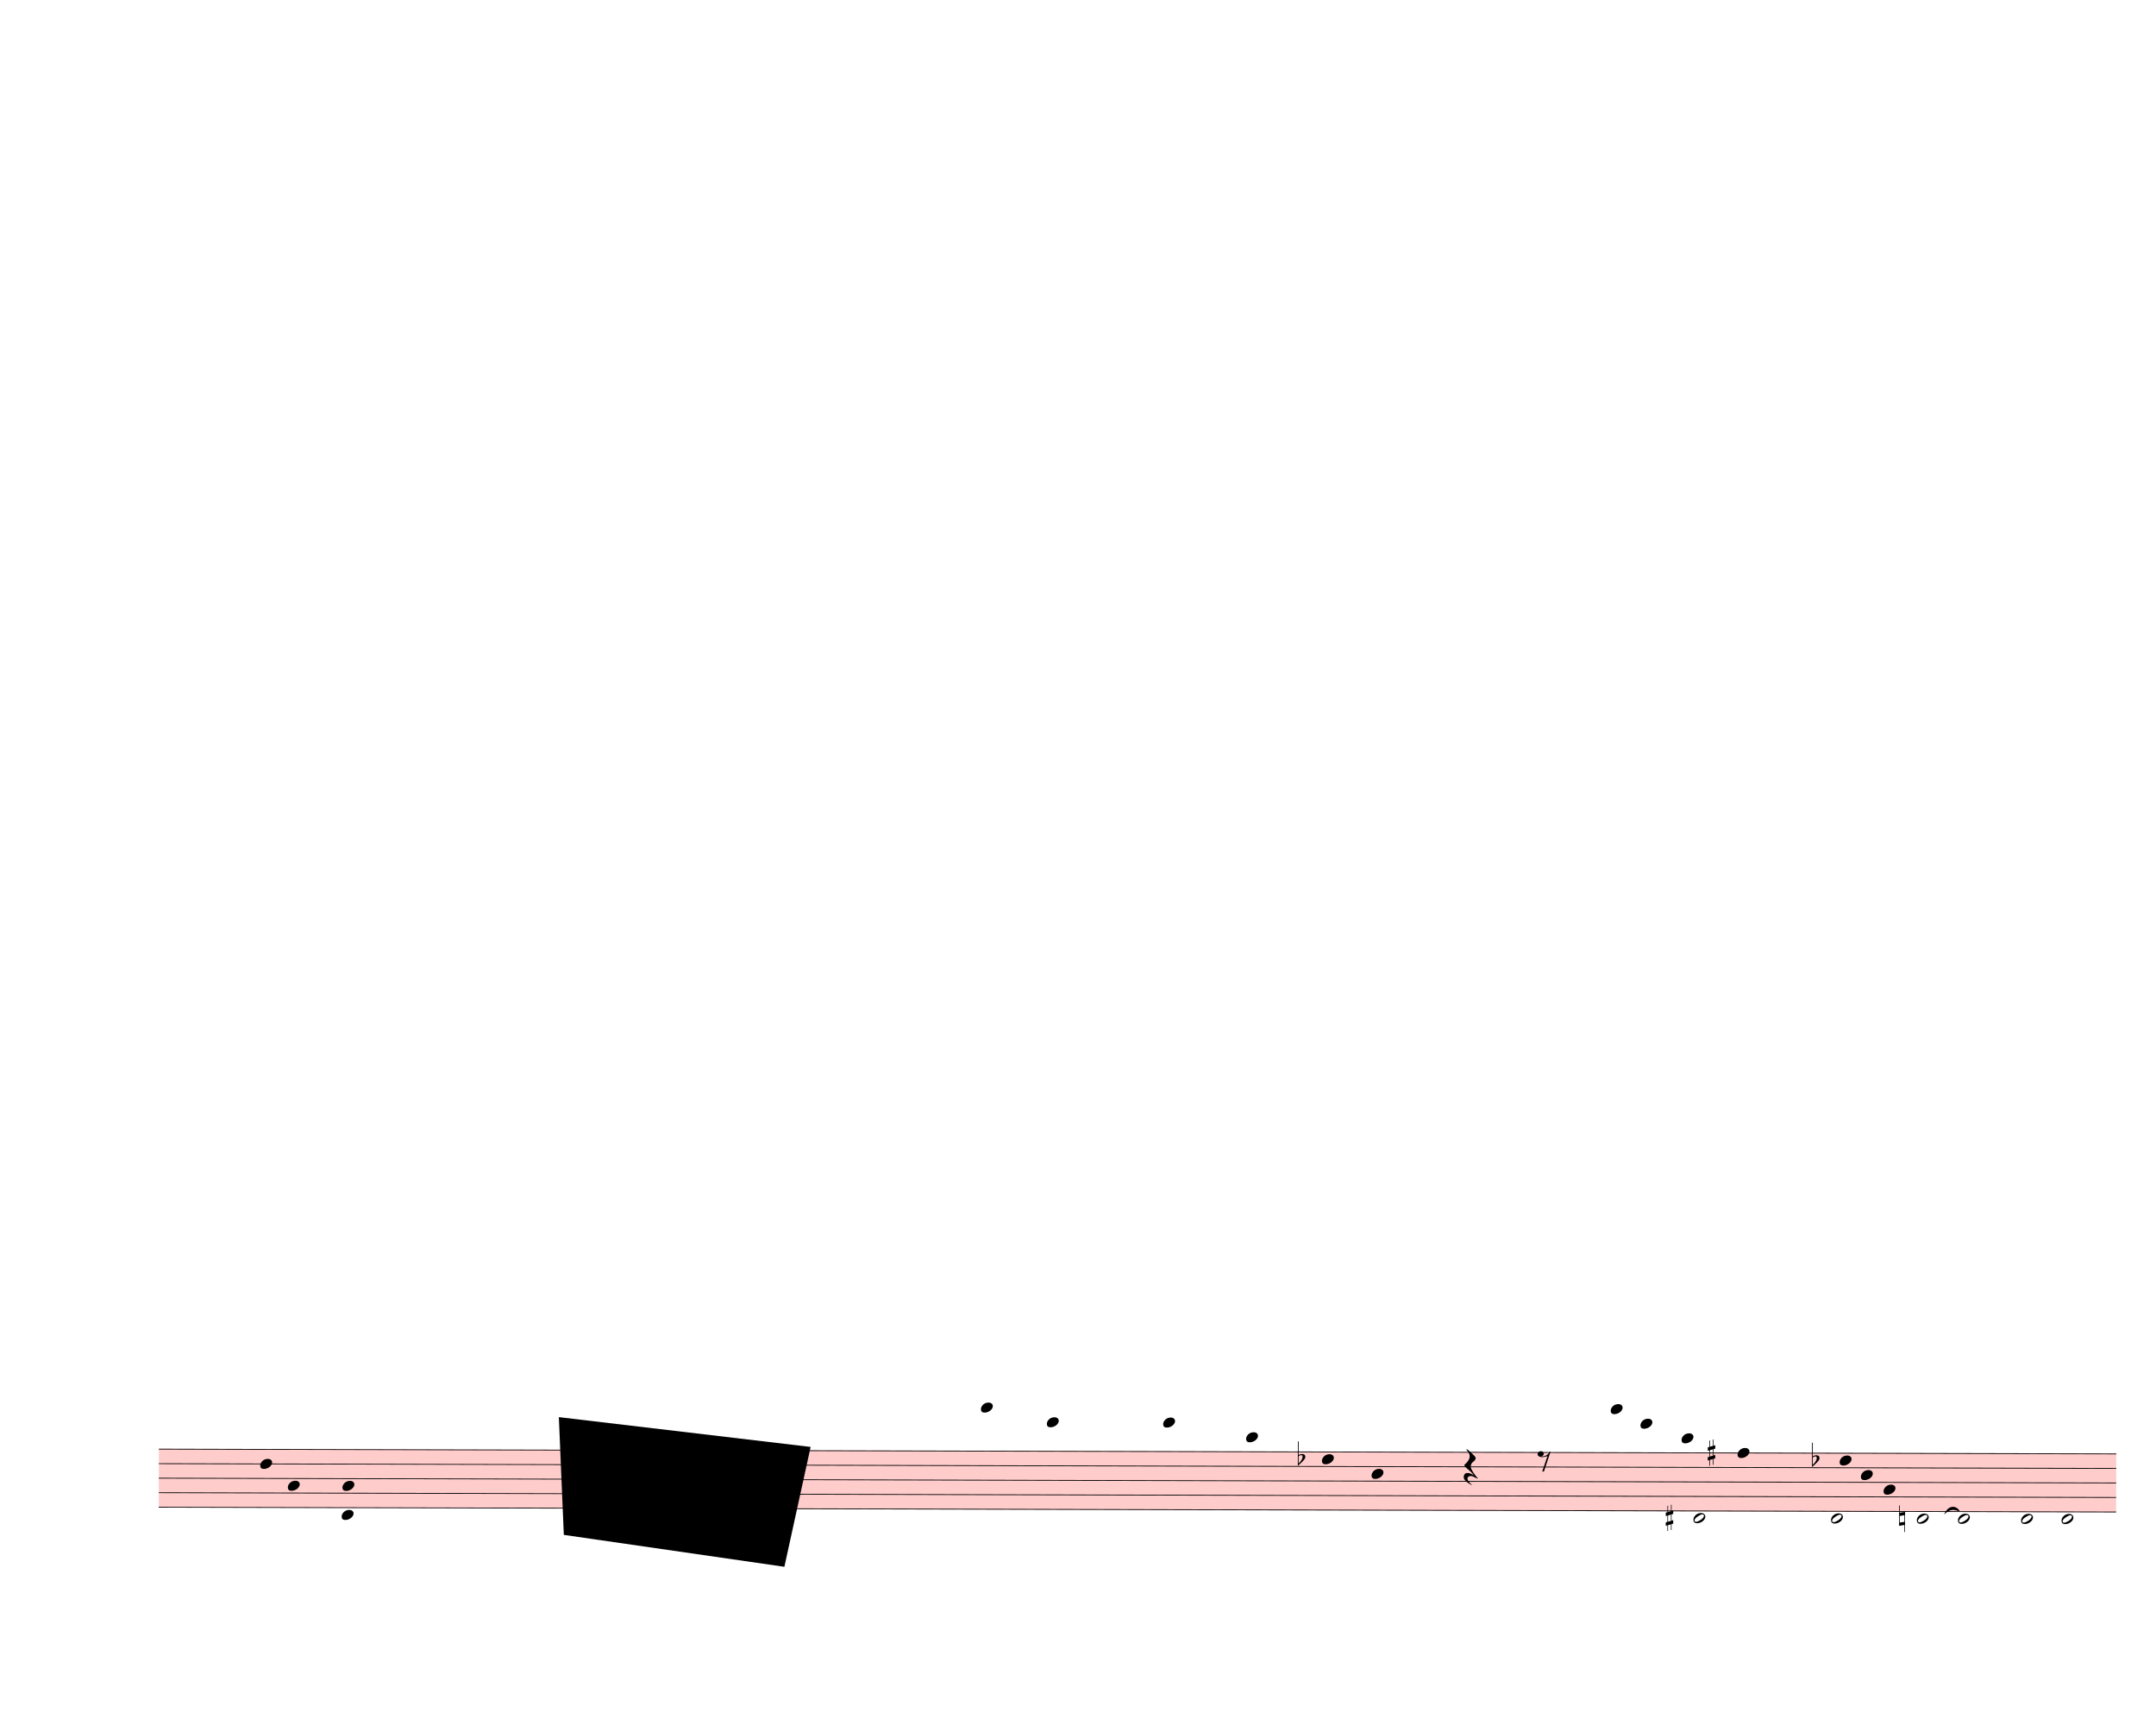
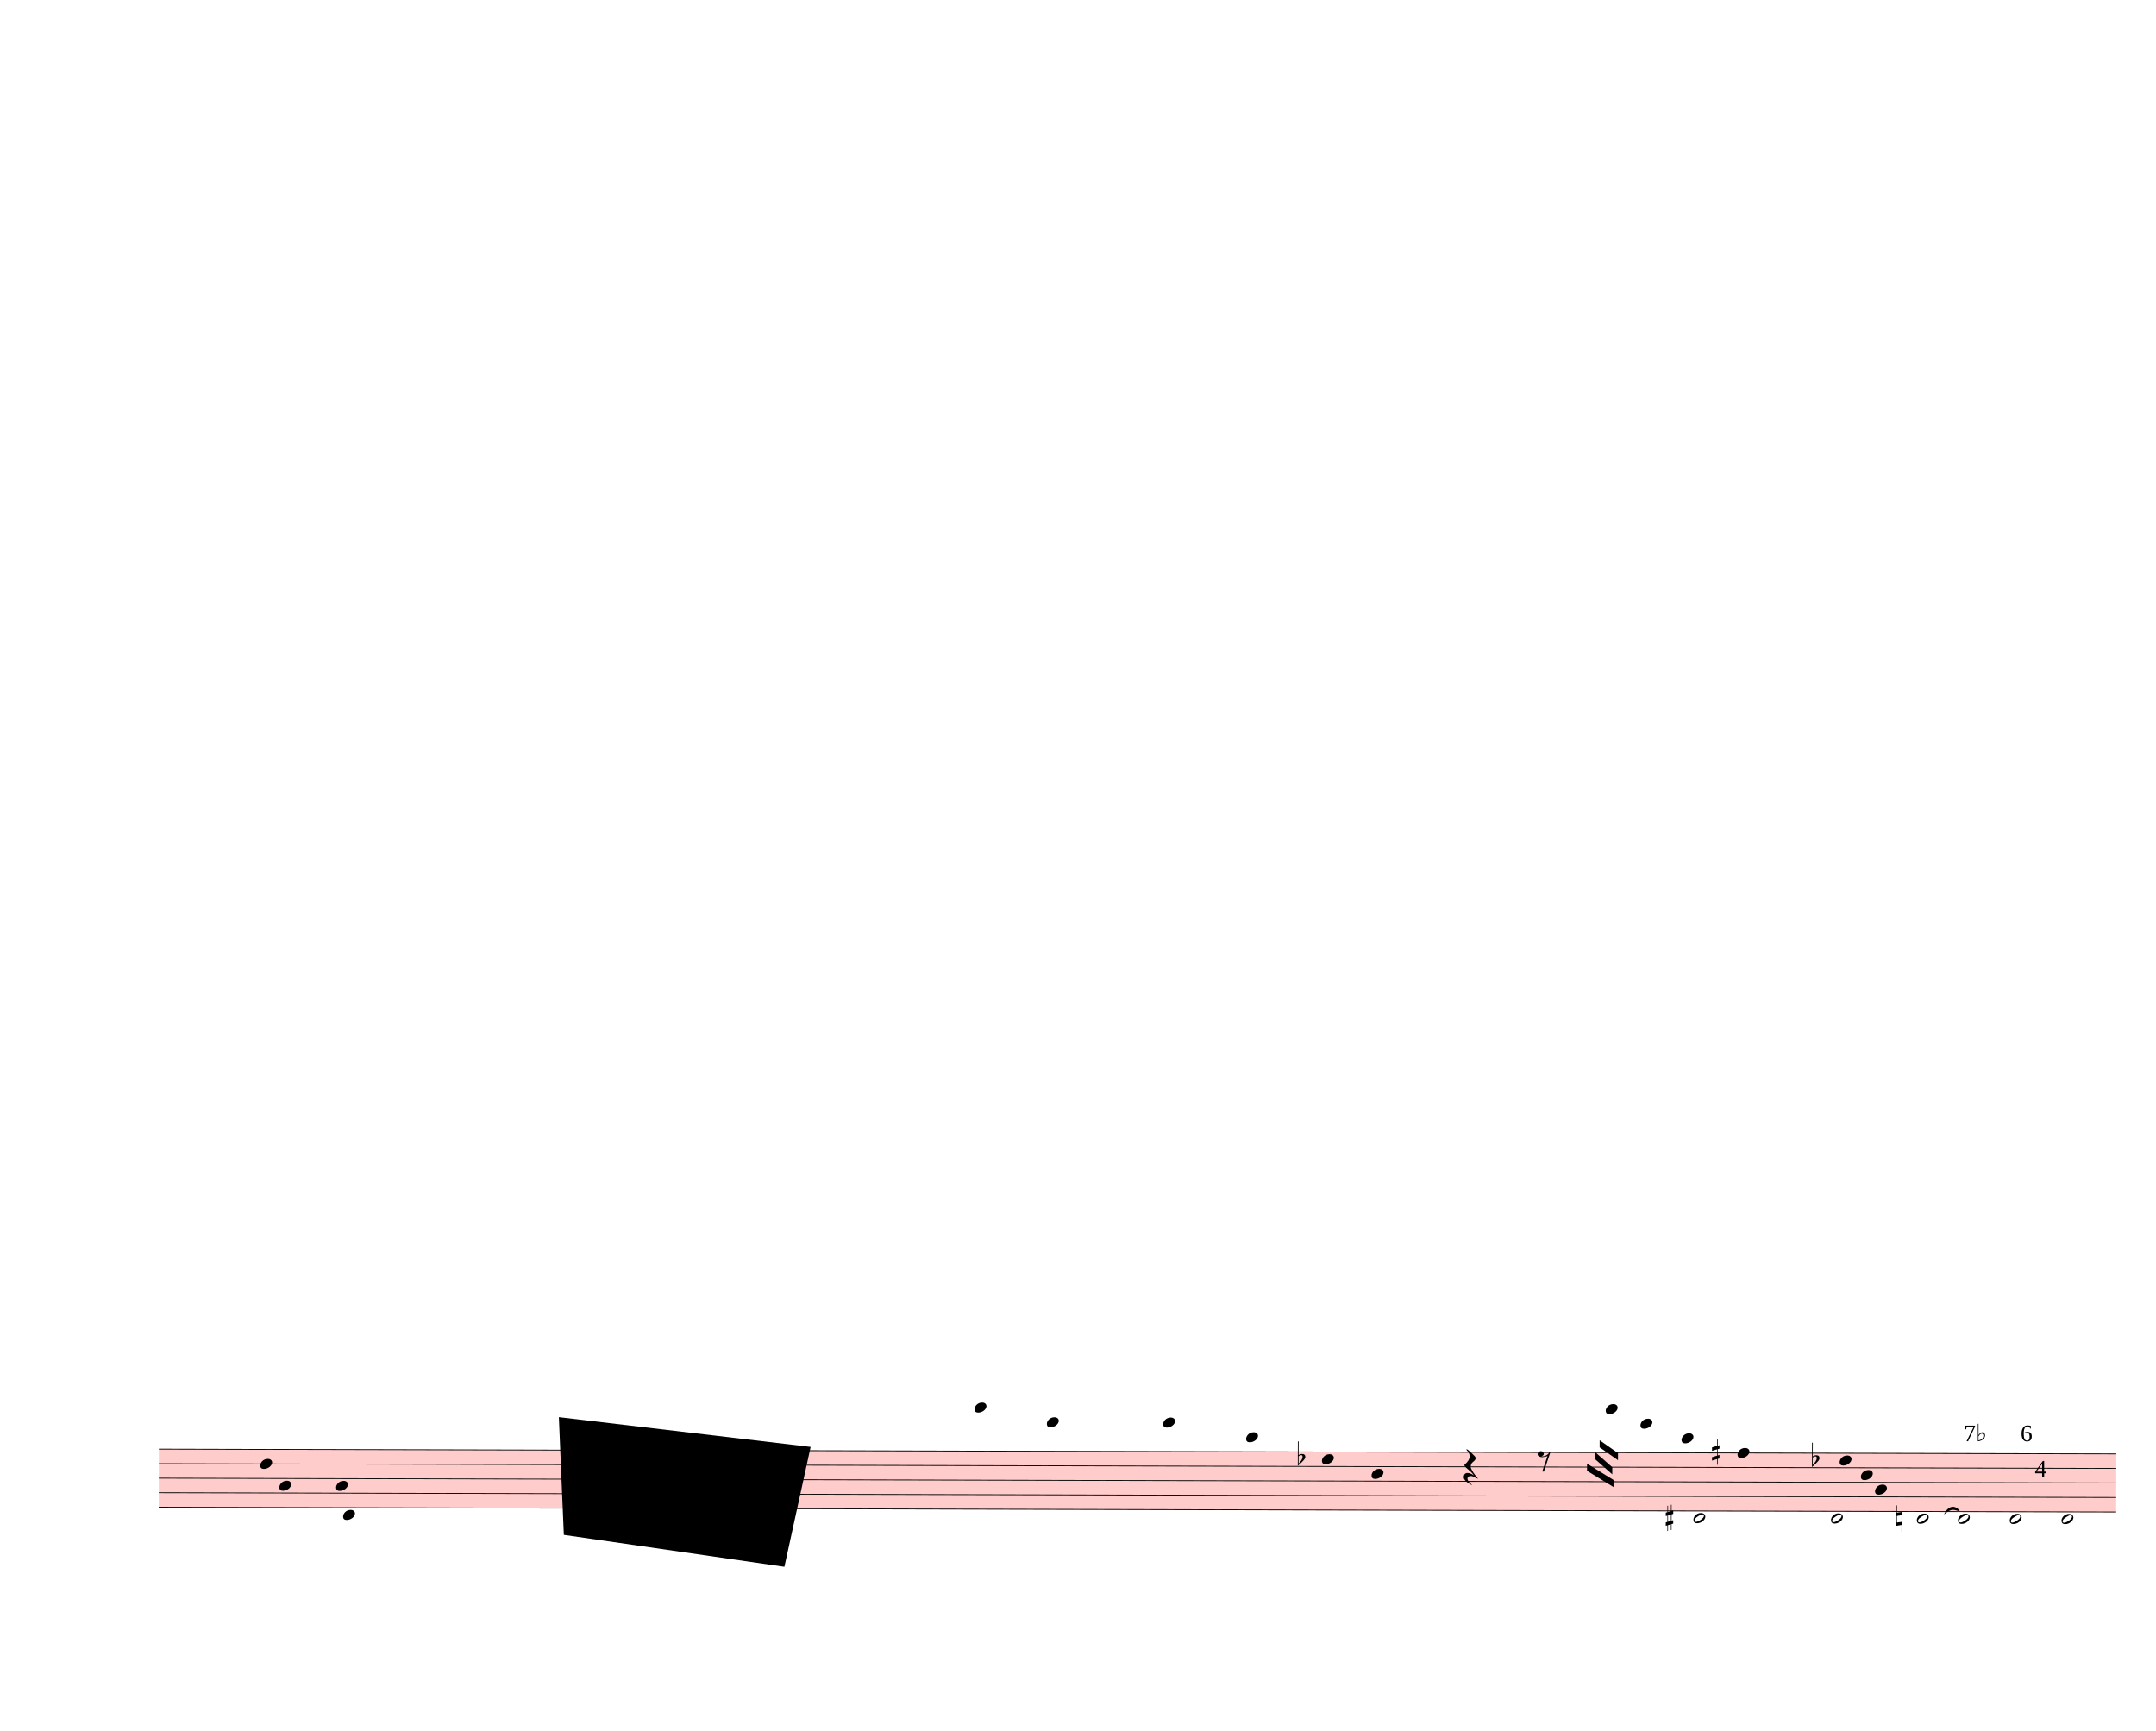
<svg xmlns="http://www.w3.org/2000/svg" width="760px" height="610px" viewBox="0 0 27360 21960" version="1.1" overflow="visible">
  <defs>
    <style type="text/css">
    /* .staff * {
      fill: #000;
      stroke: #000;
    }

    .deletionBack {
      fill: #00000033;
    } */
  </style>
    <symbol id="sym_notehead_quarter" viewBox="0 0 1000 1000" overflow="inherit">
      <path transform="scale(1,-1)" d="M0 -39c0 68 73 172 200 172c66 0 114 -37 114 -95c0 -84 -106 -171 -218 -171c-64 0 -96 30 -96 94z" />
    </symbol>
    <symbol id="sym_notehead_half" viewBox="0 0 1000 1000" overflow="inherit">
      <path transform="scale(1,-1)" d="M278 64c0 22 -17 39 -43 39c-12 0 -26 -3 -41 -10c-85 -43 -165 -94 -165 -156c5 -25 15 -32 49 -32c67 11 200 95 200 159zM0 -36c0 68 73 174 200 174c66 0 114 -39 114 -97c0 -84 -106 -173 -218 -173c-64 0 -96 32 -96 96z" />
    </symbol>
    <symbol id="sym_rest_restQuarter" viewBox="0 0 1000 1000" overflow="inherit">
      <path transform="scale(1,-1)" d="M107 292c-13 24 -30 49 -52 71c-1 1 0 2 0 3l-2 2c3 3 4 4 6 4c12 0 26 -7 40 -20s44 -40 89 -81c26 -24 28 -29 46 -47c4 -4 8 -9 10 -14c6 -8 8 -16 8 -27c0 -19 -12 -40 -36 -61c-28 -23 -49 -38 -61 -73c-4 -11 -7 -27 -10 -50c13 -43 34 -83 59 -121 c31 -47 59 -79 101 -129c-8 0 -26 7 -54 20l-62 29l-21 6l-23 1c-25 0 -45 -10 -60 -30l-4 -14l-1 -12c0 -33 20 -56 39 -78c8 -9 17 -18 26 -26c17 -15 27 -24 28 -30l-3 -3c-11 5 -19 10 -25 15c-9 3 -37 21 -45 26c-24 14 -45 32 -63 51c-19 21 -37 44 -37 71 c0 63 27 95 80 95c41 0 86 -18 136 -52c-19 26 -37 48 -55 66c-23 23 -48 44 -73 65c-28 23 -47 40 -58 53s-17 26 -18 39c75 64 113 125 113 183c0 27 -7 48 -18 68z" />
    </symbol>
    <symbol id="sym_rest_rest8th" viewBox="0 0 1000 1000" overflow="inherit">
      <path transform="scale(1,-1)" d="M0 123c7 34 33 56 69 60c29 -3 43 -9 53 -29c4 -8 7 -15 10 -22c0 -21 -1 -25 -11 -35c-5 -8 -18 -14 -40 -20l12 -3l15 -1c44 0 97 26 122 56c10 11 18 26 24 42c7 1 15 2 22 3l-140 -424h-36l111 330c-10 -6 -27 -12 -53 -16l-52 -8h-10l-20 1c-1 0 -8 3 -21 6 c-37 9 -55 28 -55 60z" />
    </symbol>
    <symbol id="sym_accid_f" viewBox="0 0 1000 1000" overflow="inherit">
      <path transform="scale(1,-1)" d="M20 110c32 16 54 27 93 27c26 0 35 -3 54 -13c13 -7 24 -20 27 -38l4 -25c0 -28 -16 -57 -45 -89c-23 -25 -39 -44 -65 -68l-88 -79v644h20v-359zM90 106c-32 0 -48 -10 -70 -29v-194c31 31 54 59 71 84c21 32 32 59 32 84c0 9 1 16 1 20c0 14 -3 21 -11 30l-8 3z" />
    </symbol>
    <symbol id="sym_accid_s" viewBox="0 0 1000 1000" overflow="inherit">
      <path transform="scale(1,-1)" d="M136 186v169h17v-164l44 14v-91l-44 -14v-165l44 12v-91l-44 -13v-155h-17v150l-76 -22v-155h-17v149l-43 -13v90l43 14v167l-43 -14v92l43 13v169h17v-163zM60 73v-167l76 22v168z" />
    </symbol>
    <symbol id="sym_accid_n" viewBox="0 0 1000 1000" overflow="inherit">
      <path transform="scale(1,-1)" d="M0 -188v539h18v-191l139 22v-533h-17v186zM18 -100l122 17v176l-122 -19v-174z" />
    </symbol>
  </defs>
  <g class="rastrums">
    <g class="rastrum" data-id="red73c7d8-b4d7-4468-b1da-5afb99df5713" style="transform: rotate(0.14deg); transform-origin: 2061px 18378px;">
      <g class="rastrum bounding-box" data-id="bbox-red73c7d8-b4d7-4468-b1da-5afb99df5713">
        <rect x="2061" y="18378" width="24840" height="747" fill="#ff000033" />
      </g>
      <path d="M2061 18383 L26901 18383" stroke-width="10" stroke="black" />
      <path d="M2061 18567.25 L26901 18567.25" stroke-width="10" stroke="black" />
      <path d="M2061 18751.5 L26901 18751.5" stroke-width="10" stroke="black" />
      <path d="M2061 18935.75 L26901 18935.75" stroke-width="10" stroke="black" />
      <path d="M2061 19120 L26901 19120" stroke-width="10" stroke="black" />
    </g>
  </g>
  <g class="draft" data-label="2" data-id="deb996a7a-2d95-43eb-ab78-7c6595bed0a5">
    <g class="system" data-id="seb78c985-1295-46ce-ba4d-5a2b546d042b">
      <g class="staff" data-n="1" data-rastrum="red73c7d8-b4d7-4468-b1da-5afb99df5713" style="transform: rotate(0.14deg); transform-origin: 2061px 18378px;">
        <g class="note" data-id="dd3789585-5dab-4880-92cc-4248495da0f4" data-stem.dir="down">
          <g class="notehead">
            <use href="#sym_notehead_quarter" height="480px" width="480px" x="3348" y="18567.25" />
          </g>
          <g class="stem">
-             <path d="M3348 18567.25 L3348 18751.5" stroke-width="14" />
+             <path d="M3348 18567.25 L3348 19027.875" stroke-width="14" />
          </g>
        </g>
        <g class="note" data-id="d5a1811d2-127d-48f5-a9a2-2ddb50401536" data-stem.dir="down">
          <g class="notehead">
-             <use href="#sym_notehead_quarter" height="480px" width="480px" x="3699" y="18843.625" />
-           </g>
-           <g class="stem">
-             <path d="M3699 18843.625 L3699 18935.75" stroke-width="14" />
+             <use href="#sym_notehead_quarter" height="480px" width="480px" x="3591" y="18843.625" />
+           </g>
+           <g class="stem">
+             <path d="M3591 18843.625 L3591 19120" stroke-width="14" />
          </g>
        </g>
        <g class="note" data-id="d5e3a95f1-1027-4404-9736-580238fe7390" data-stem.dir="down">
          <g class="notehead">
-             <use href="#sym_notehead_quarter" height="480px" width="480px" x="4383" y="19212.125" />
-           </g>
-           <g class="ledgerLines below" />
-           <g class="stem">
-             <path d="M4383 19212.125 L4383 19488.5" stroke-width="14" />
+             <use href="#sym_notehead_quarter" height="480px" width="480px" x="4401" y="19212.125" />
+           </g>
+           <g class="ledgerLines below" />
+           <g class="stem">
+             <path d="M4401 19212.125 L4401 19488.5" stroke-width="14" />
          </g>
        </g>
        <g class="note" data-id="d8dfa15e8-f47a-49d8-9032-cb7876fe887e" data-stem.dir="down">
          <g class="notehead">
-             <use href="#sym_notehead_quarter" height="480px" width="480px" x="4392" y="18843.625" />
-           </g>
-           <g class="stem">
-             <path d="M4392 18843.625 L4392 18935.75" stroke-width="14" />
+             <use href="#sym_notehead_quarter" height="480px" width="480px" x="4311" y="18843.625" />
+           </g>
+           <g class="stem">
+             <path d="M4311 18843.625 L4311 19212.125" stroke-width="14" />
          </g>
        </g>
        <g class="note" data-id="d08800144-9418-4d19-b7e9-ad9e2a41d450" data-stem.dir="down">
          <g class="notehead">
-             <use href="#sym_notehead_quarter" height="480px" width="480px" x="12492" y="17830.25" />
-           </g>
-           <g class="ledgerLines above">
-             <path d="M12453 18198.75 L12681 18198.75" stroke-width="18" />
-             <path d="M12453 18014.5 L12681 18014.5" stroke-width="18" />
-             <path d="M12453 17830.25 L12681 17830.25" stroke-width="18" />
-           </g>
-           <g class="stem">
-             <path d="M12492 17830.25 L12492 18198.75" stroke-width="14" />
+             <use href="#sym_notehead_quarter" height="480px" width="480px" x="12411" y="17830.25" />
+           </g>
+           <g class="ledgerLines above">
+             <path d="M12372 18198.75 L12600 18198.75" stroke-width="18" />
+             <path d="M12372 18014.5 L12600 18014.5" stroke-width="18" />
+             <path d="M12372 17830.25 L12600 17830.25" stroke-width="18" />
+           </g>
+           <g class="stem">
+             <path d="M12411 17830.25 L12411 18383" stroke-width="14" />
          </g>
        </g>
        <g class="note" data-id="de6546433-6525-454d-94d6-04411e1ceb95" data-stem.dir="down">
          <g class="notehead">
            <use href="#sym_notehead_quarter" height="480px" width="480px" x="13329" y="18014.5" />
          </g>
          <g class="ledgerLines above">
            <path d="M13290 18198.75 L13518 18198.75" stroke-width="18" />
            <path d="M13290 18014.5 L13518 18014.5" stroke-width="18" />
          </g>
          <g class="stem">
            <path d="M13329 18014.5 L13329 18383" stroke-width="14" />
          </g>
        </g>
        <g class="note" data-id="dfdf66f83-1b5b-453a-b582-40214e6a8b13" data-stem.dir="down">
          <g class="notehead">
            <use href="#sym_notehead_quarter" height="480px" width="480px" x="14805" y="18014.5" />
          </g>
          <g class="ledgerLines above">
            <path d="M14766 18198.75 L14994 18198.75" stroke-width="18" />
            <path d="M14766 18014.5 L14994 18014.5" stroke-width="18" />
          </g>
          <g class="stem">
-             <path d="M14805 18014.5 L14805 18290.875" stroke-width="14" />
+             <path d="M14805 18014.5 L14805 18383" stroke-width="14" />
          </g>
        </g>
        <g class="note" data-id="df111405e-8506-4923-9f5f-8a363d10b1d7" data-stem.dir="down">
          <g class="notehead">
            <use href="#sym_notehead_quarter" height="480px" width="480px" x="15858" y="18198.75" />
          </g>
          <g class="ledgerLines above">
            <path d="M15819 18198.75 L16047 18198.75" stroke-width="18" />
          </g>
          <g class="stem">
-             <path d="M15858 18198.75 L15858 18383" stroke-width="14" />
+             <path d="M15858 18198.75 L15858 18751.5" stroke-width="14" />
          </g>
        </g>
        <g class="note" data-id="d56679dcb-4344-4506-8505-74dd76ce353d" data-stem.dir="down">
          <g class="notehead">
            <use href="#sym_notehead_quarter" height="480px" width="480px" x="16821" y="18475.125" />
          </g>
          <g class="stem">
-             <path d="M16821 18475.125 L16821 18659.375" stroke-width="14" />
+             <path d="M16821 18475.125 L16821 19027.875" stroke-width="14" />
          </g>
        </g>
        <g class="note" data-id="d2842e524-663c-4db8-93fb-88e43d61c607" data-stem.dir="down">
          <g class="notehead">
            <use href="#sym_notehead_quarter" height="480px" width="480px" x="17451" y="18659.375" />
          </g>
          <g class="stem">
-             <path d="M17451 18659.375 L17451 18843.625" stroke-width="14" />
+             <path d="M17451 18659.375 L17451 18935.75" stroke-width="14" />
          </g>
        </g>
        <g class="note" data-id="ddf159ecc-2918-4344-99aa-71ec7974cf8c" data-stem.dir="down">
          <g class="notehead">
-             <use href="#sym_notehead_quarter" height="480px" width="480px" x="20484" y="17830.25" />
-           </g>
-           <g class="ledgerLines above">
-             <path d="M20445 18198.75 L20673 18198.75" stroke-width="18" />
-             <path d="M20445 18014.5 L20673 18014.5" stroke-width="18" />
-             <path d="M20445 17830.25 L20673 17830.25" stroke-width="18" />
-           </g>
-           <g class="stem">
-             <path d="M20484 17830.25 L20484 18290.875" stroke-width="14" />
+             <use href="#sym_notehead_quarter" height="480px" width="480px" x="20421" y="17830.25" />
+           </g>
+           <g class="ledgerLines above">
+             <path d="M20382 18198.75 L20610 18198.75" stroke-width="18" />
+             <path d="M20382 18014.5 L20610 18014.5" stroke-width="18" />
+             <path d="M20382 17830.25 L20610 17830.25" stroke-width="18" />
+           </g>
+           <g class="stem">
+             <path d="M20421 17830.25 L20421 18290.875" stroke-width="14" />
          </g>
        </g>
        <g class="note" data-id="dfa5796ed-f12c-4473-8aad-95bb5708c3fb" data-stem.dir="down">
          <g class="notehead">
            <use href="#sym_notehead_quarter" height="480px" width="480px" x="20862" y="18014.5" />
          </g>
          <g class="ledgerLines above">
            <path d="M20823 18198.75 L21051 18198.75" stroke-width="18" />
            <path d="M20823 18014.5 L21051 18014.5" stroke-width="18" />
          </g>
          <g class="stem">
-             <path d="M20862 18014.5 L20862 18290.875" stroke-width="14" />
+             <path d="M20862 18014.5 L20862 18383" stroke-width="14" />
          </g>
        </g>
        <g class="note" data-id="d5b6332f1-b8f6-4b72-b292-aa638db8e567" data-stem.dir="down">
          <g class="notehead">
            <use href="#sym_notehead_quarter" height="480px" width="480px" x="21384" y="18198.75" />
          </g>
          <g class="ledgerLines above">
            <path d="M21345 18198.75 L21573 18198.75" stroke-width="18" />
          </g>
          <g class="stem">
-             <path d="M21384 18198.75 L21384 18290.875" stroke-width="14" />
+             <path d="M21384 18198.75 L21384 18383" stroke-width="14" />
          </g>
        </g>
        <g class="note" data-id="d999c68b1-933c-4c0b-bbbc-ad70991b275a" data-stem.dir="down">
          <g class="notehead">
            <use href="#sym_notehead_half" height="480px" width="480px" x="21537" y="19212.125" />
          </g>
          <g class="ledgerLines below" />
          <g class="stem">
-             <path d="M21537 19212.125 L21537 19488.5" stroke-width="14" />
+             <path d="M21537 19212.125 L21537 19764.875" stroke-width="14" />
          </g>
        </g>
        <g class="note" data-id="d20ccc290-2909-48a2-a377-50fe3b390f59" data-stem.dir="down">
          <g class="notehead">
            <use href="#sym_notehead_quarter" height="480px" width="480px" x="22095" y="18383" />
          </g>
          <g class="stem">
-             <path d="M22095 18383 L22095 18567.25" stroke-width="14" />
+             <path d="M22095 18383 L22095 18659.375" stroke-width="14" />
          </g>
        </g>
        <g class="note" data-id="dd565eeeb-d20a-495d-b151-7cfa1dd237b8" data-stem.dir="down">
          <g class="notehead">
            <use href="#sym_notehead_half" height="480px" width="480px" x="23283" y="19212.125" />
          </g>
          <g class="ledgerLines below" />
          <g class="stem">
            <path d="M23283 19212.125 L23283 19488.5" stroke-width="14" />
          </g>
        </g>
        <g class="note" data-id="d7ad38bda-9af7-4c5a-8ed1-d4a50315ba23" data-stem.dir="down">
          <g class="notehead">
            <use href="#sym_notehead_quarter" height="480px" width="480px" x="23391" y="18475.125" />
          </g>
          <g class="stem">
            <path d="M23391 18475.125 L23391 18567.25" stroke-width="14" />
          </g>
        </g>
        <g class="note" data-id="d1632d49f-4940-49a1-8a0a-b97b97e7f365" data-stem.dir="down">
          <g class="notehead">
            <use href="#sym_notehead_quarter" height="480px" width="480px" x="23661" y="18659.375" />
          </g>
          <g class="stem">
-             <path d="M23661 18659.375 L23661 18751.5" stroke-width="14" />
+             <path d="M23661 18659.375 L23661 18843.625" stroke-width="14" />
          </g>
        </g>
        <g class="note" data-id="d31ed4be7-95c0-469b-8aab-45638fa8a2be" data-stem.dir="down">
          <g class="notehead">
-             <use href="#sym_notehead_quarter" height="480px" width="480px" x="23949" y="18843.625" />
-           </g>
-           <g class="stem">
-             <path d="M23949 18843.625 L23949 18935.75" stroke-width="14" />
+             <use href="#sym_notehead_quarter" height="480px" width="480px" x="23841" y="18843.625" />
+           </g>
+           <g class="stem">
+             <path d="M23841 18843.625 L23841 19027.875" stroke-width="14" />
          </g>
        </g>
        <g class="note" data-id="d969ed471-8275-465d-8bcc-cfa3a31c1f14" data-stem.dir="down">
          <g class="notehead">
            <use href="#sym_notehead_half" height="480px" width="480px" x="24372" y="19212.125" />
          </g>
          <g class="ledgerLines below" />
          <g class="stem">
            <path d="M24372 19212.125 L24372 19672.75" stroke-width="14" />
          </g>
        </g>
        <g class="note" data-id="d01f6fcb2-26d1-4bb0-bf7f-0e7fc314d459" data-stem.dir="down">
          <g class="notehead">
            <use href="#sym_notehead_half" height="480px" width="480px" x="24894" y="19212.125" />
          </g>
          <g class="ledgerLines below" />
          <g class="stem">
            <path d="M24894 19212.125 L24894 19488.5" stroke-width="14" />
          </g>
        </g>
        <g class="note" data-id="d25854184-6c32-482f-a67b-b83dbfb3e051" data-stem.dir="down">
          <g class="notehead">
-             <use href="#sym_notehead_half" height="480px" width="480px" x="25695" y="19212.125" />
-           </g>
-           <g class="ledgerLines below" />
-           <g class="stem">
-             <path d="M25695 19212.125 L25695 19488.5" stroke-width="14" />
+             <use href="#sym_notehead_half" height="480px" width="480px" x="25551" y="19212.125" />
+           </g>
+           <g class="ledgerLines below" />
+           <g class="stem">
+             <path d="M25551 19212.125 L25551 19488.5" stroke-width="14" />
          </g>
        </g>
        <g class="note" data-id="d06cef83e-191f-4b47-9850-574e8ccf44b6" data-stem.dir="down">
          <g class="notehead">
            <use href="#sym_notehead_half" height="480px" width="480px" x="26208" y="19212.125" />
          </g>
          <g class="ledgerLines below" />
          <g class="stem">
            <path d="M26208 19212.125 L26208 19488.5" stroke-width="14" />
          </g>
        </g>
        <g class="rest" data-id="dfbf1c8e7-ea19-49f0-a9b7-534114c63adc">
          <use href="#sym_rest_restQuarter" height="597px" width="597px" x="18621" y="18567.25" />
        </g>
        <g class="rest" data-id="daa20d373-8cdb-4431-91de-34281852e7e6">
          <use href="#sym_rest_rest8th" height="597px" width="597px" x="19557" y="18475.125" />
        </g>
        <g class="accid" data-id="df09f2b61-604c-49b3-b568-36b2505ba5fb">
          <use href="#sym_accid_f" height="480px" width="480px" x="16515" y="18475.125" />
        </g>
        <g class="accid" data-id="db0e74d64-0ecc-4901-88b6-1249a84f10bc">
          <use href="#sym_accid_s" height="480px" width="480px" x="21186" y="19212.125" />
        </g>
        <g class="accid" data-id="d3ea745a3-ec00-4564-a536-bae917afa2d7">
-           <use href="#sym_accid_s" height="480px" width="480px" x="21717" y="18383" />
+           <use href="#sym_accid_s" height="480px" width="480px" x="21771" y="18383" />
        </g>
        <g class="accid" data-id="d136f729e-3ea9-4b99-b482-481834d4db16">
          <use href="#sym_accid_f" height="480px" width="480px" x="23040" y="18475.125" />
        </g>
        <g class="accid" data-id="dfcd76fab-2a9d-4942-b4ea-66fe3f83c762">
-           <use href="#sym_accid_n" height="480px" width="480px" x="24147" y="19212.125" />
+           <use href="#sym_accid_n" height="480px" width="480px" x="24111" y="19212.125" />
        </g>
      </g>
      <g class="barLine" data-id="dc3eacaf1-ca4e-498c-afa4-5ea489b2bcd2">
-         <path d="M18189 18369 L17595 19647" stroke-width="27" />
+         <path d="M18134.1 18324.9 L17541 19637.1" stroke-width="27" />
      </g>
      <g class="barLine" data-id="d534ef2f2-b460-4618-b959-f80ad95a3bbe">
-         <path d="M23049 18459 L22743 19188" stroke-width="27" />
+         <path d="M22994.1 18414.9 L22707 19161" stroke-width="27" />
      </g>
      <g class="barLine" data-id="d53c7facb-bc5e-41fd-9b68-77695dfa2e76">
-         <path d="M24138 18531 L23432.4 19768.5" stroke-width="27" />
+         <path d="M24027.3 18441.9 L23432.4 19768.5" stroke-width="27" />
      </g>
      <g class="barLine" data-id="d681afd0e-f648-4c3a-a5f0-aef15ecc9931">
-         <path d="M25171.2 18427.5 L24851.7 19372.5" stroke-width="27" />
+         <path d="M25186.5 18387.9 L24863.4 19331.1" stroke-width="27" />
      </g>
      <g class="barLine" data-id="dd288f33c-1d0a-49c4-bade-046a9093eb7f">
-         <path d="M26964 18261 L26460 19728" stroke-width="27" />
+         <path d="M26908.2 18201.6 L26388.9 19637.1" stroke-width="27" />
      </g>
      <g class="barLine" data-id="dff956dbc-db3a-4f92-9415-44c18ad483ea">
-         <path d="M26388 18180 L25794 19467" stroke-width="27" />
+         <path d="M26237.7 18129.6 L25717.5 19418.4" stroke-width="27" />
      </g>
      <g class="beam" data-id="b45f26734-ce18-4a8a-830b-0a459ff3f535" style="transform: rotate(0.14deg); transform-origin: 2061px 18378px;">
-         <polygon points="20412,18306 20412,18306 20412,18396 20412,18396" stroke-opacity="1" fill-opacity="1" />
+         <polygon points="20344.5,18225.9 20577.6,18387.9 20577.6,18477.9 20344.5,18315.9" stroke-opacity="1" fill-opacity="1" />
      </g>
      <g class="beam" data-id="b969f027a-d710-4ad3-b429-4f063d430af1" style="transform: rotate(0.14deg); transform-origin: 2061px 18378px;">
-         <polygon points="20313,18450 20313,18450 20313,18540 20313,18540" stroke-opacity="1" fill-opacity="1" />
+         <polygon points="20290.5,18378.9 20505.6,18567.9 20505.6,18657.9 20290.5,18468.9" stroke-opacity="1" fill-opacity="1" />
      </g>
      <g class="beam" data-id="b5c35d446-4304-4e5e-b629-9501b2ca8f9e" style="transform: rotate(0.14deg); transform-origin: 2061px 18378px;">
-         <polygon points="20259,18585 20259,18585 20259,18675 20259,18675" stroke-opacity="1" fill-opacity="1" />
+         <polygon points="20185.2,18523.8 20521.8,18729 20521.8,18819 20185.2,18613.8" stroke-opacity="1" fill-opacity="1" />
      </g>
      <g class="curve" data-id="dbbc57164-4868-43cf-9a1e-2cbeba120d11" data-class="curve">
        <path d="M24669.90,19217.70 C24732.00,19078.20 24837.30,19109.70 24871.50,19179.00 C24800.40,19160.76 24766.15,19131.14 24669.90,19217.70" stroke-width="9" stroke-linecap="round" stroke-linejoin="round" />
+       </g>
+       <g class="f" data-id="dc67d52c6-6c2f-49d4-8def-48129a01eb0d" data-class="f">
+         <text x="24921" y="18288" text-anchor="start" font-size="0px">
+           <tspan id="dc67d52c6-6c2f-49d4-8def-48129a01eb0d_tspan" class="text">
+             <tspan font-size="303px">7♭</tspan>
+           </tspan>
+         </text>
+       </g>
+       <g class="f" data-id="d6fa2c1a8-71a3-432a-a9b6-79cca6c7a856" data-class="f">
+         <text x="25821" y="18738" text-anchor="start" font-size="0px">
+           <tspan id="d6fa2c1a8-71a3-432a-a9b6-79cca6c7a856_tspan" class="text">
+             <tspan font-size="303px">4</tspan>
+           </tspan>
+         </text>
+       </g>
+       <g class="f" data-id="de82db27d-6abf-4ee0-a24b-fb5339278789" data-class="f">
+         <text x="25641" y="18288" text-anchor="start" font-size="0px">
+           <tspan id="de82db27d-6abf-4ee0-a24b-fb5339278789_tspan" class="text">
+             <tspan font-size="303px">6</tspan>
+           </tspan>
+         </text>
      </g>
    </g>
    <g class="deletions">
      <g data-id="xc11babe7-ced9-4197-b700-743abd4d0588" data-class="del" class="del">
        <path data-id="xc11babe7-ced9-4197-b700-743abd4d0588" d="M7092.0,17982.0 L10287.0,18360.0 L9954.0,19881.0 L7155.0,19476.0 Z" class="deletionBack" />
        <path d="M7092.0,17982.0 L9954.0,19881.0" stroke-width="9" class="deletionLine" />
        <path d="M10287.0,18360.0 L7155.0,19476.0" stroke-width="9" class="deletionLine" />
      </g>
    </g>
  </g>
</svg>
